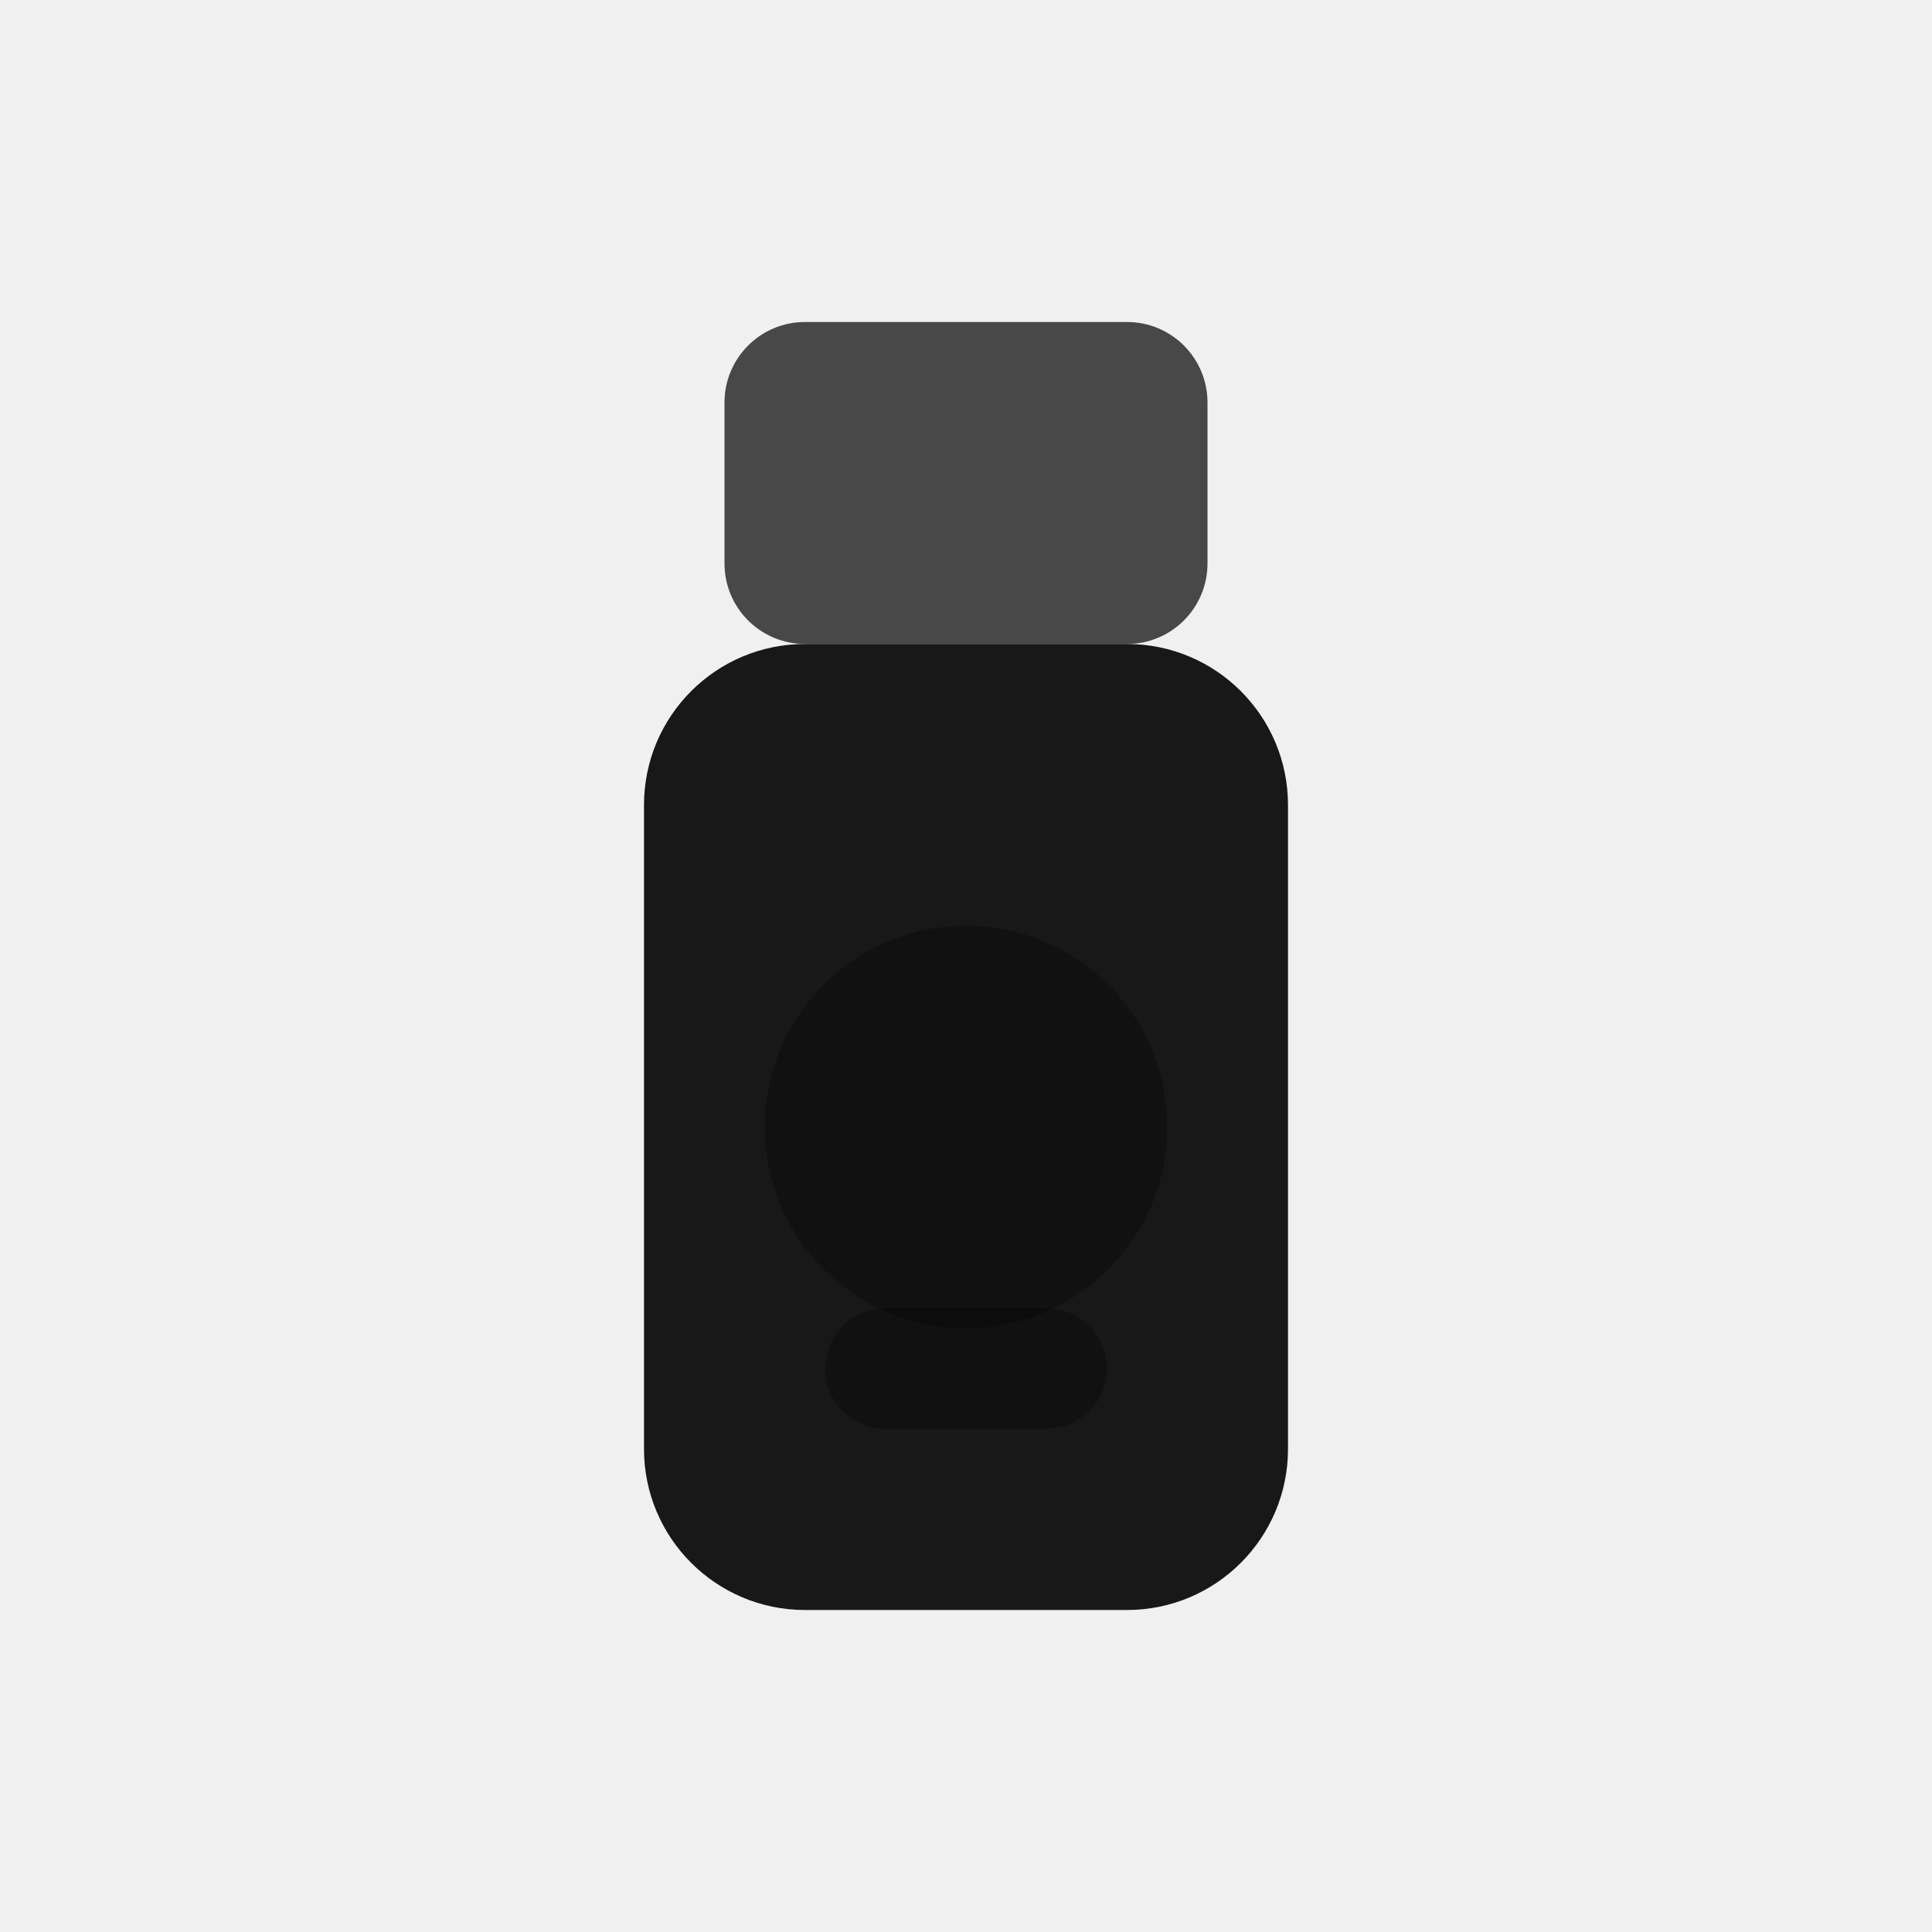
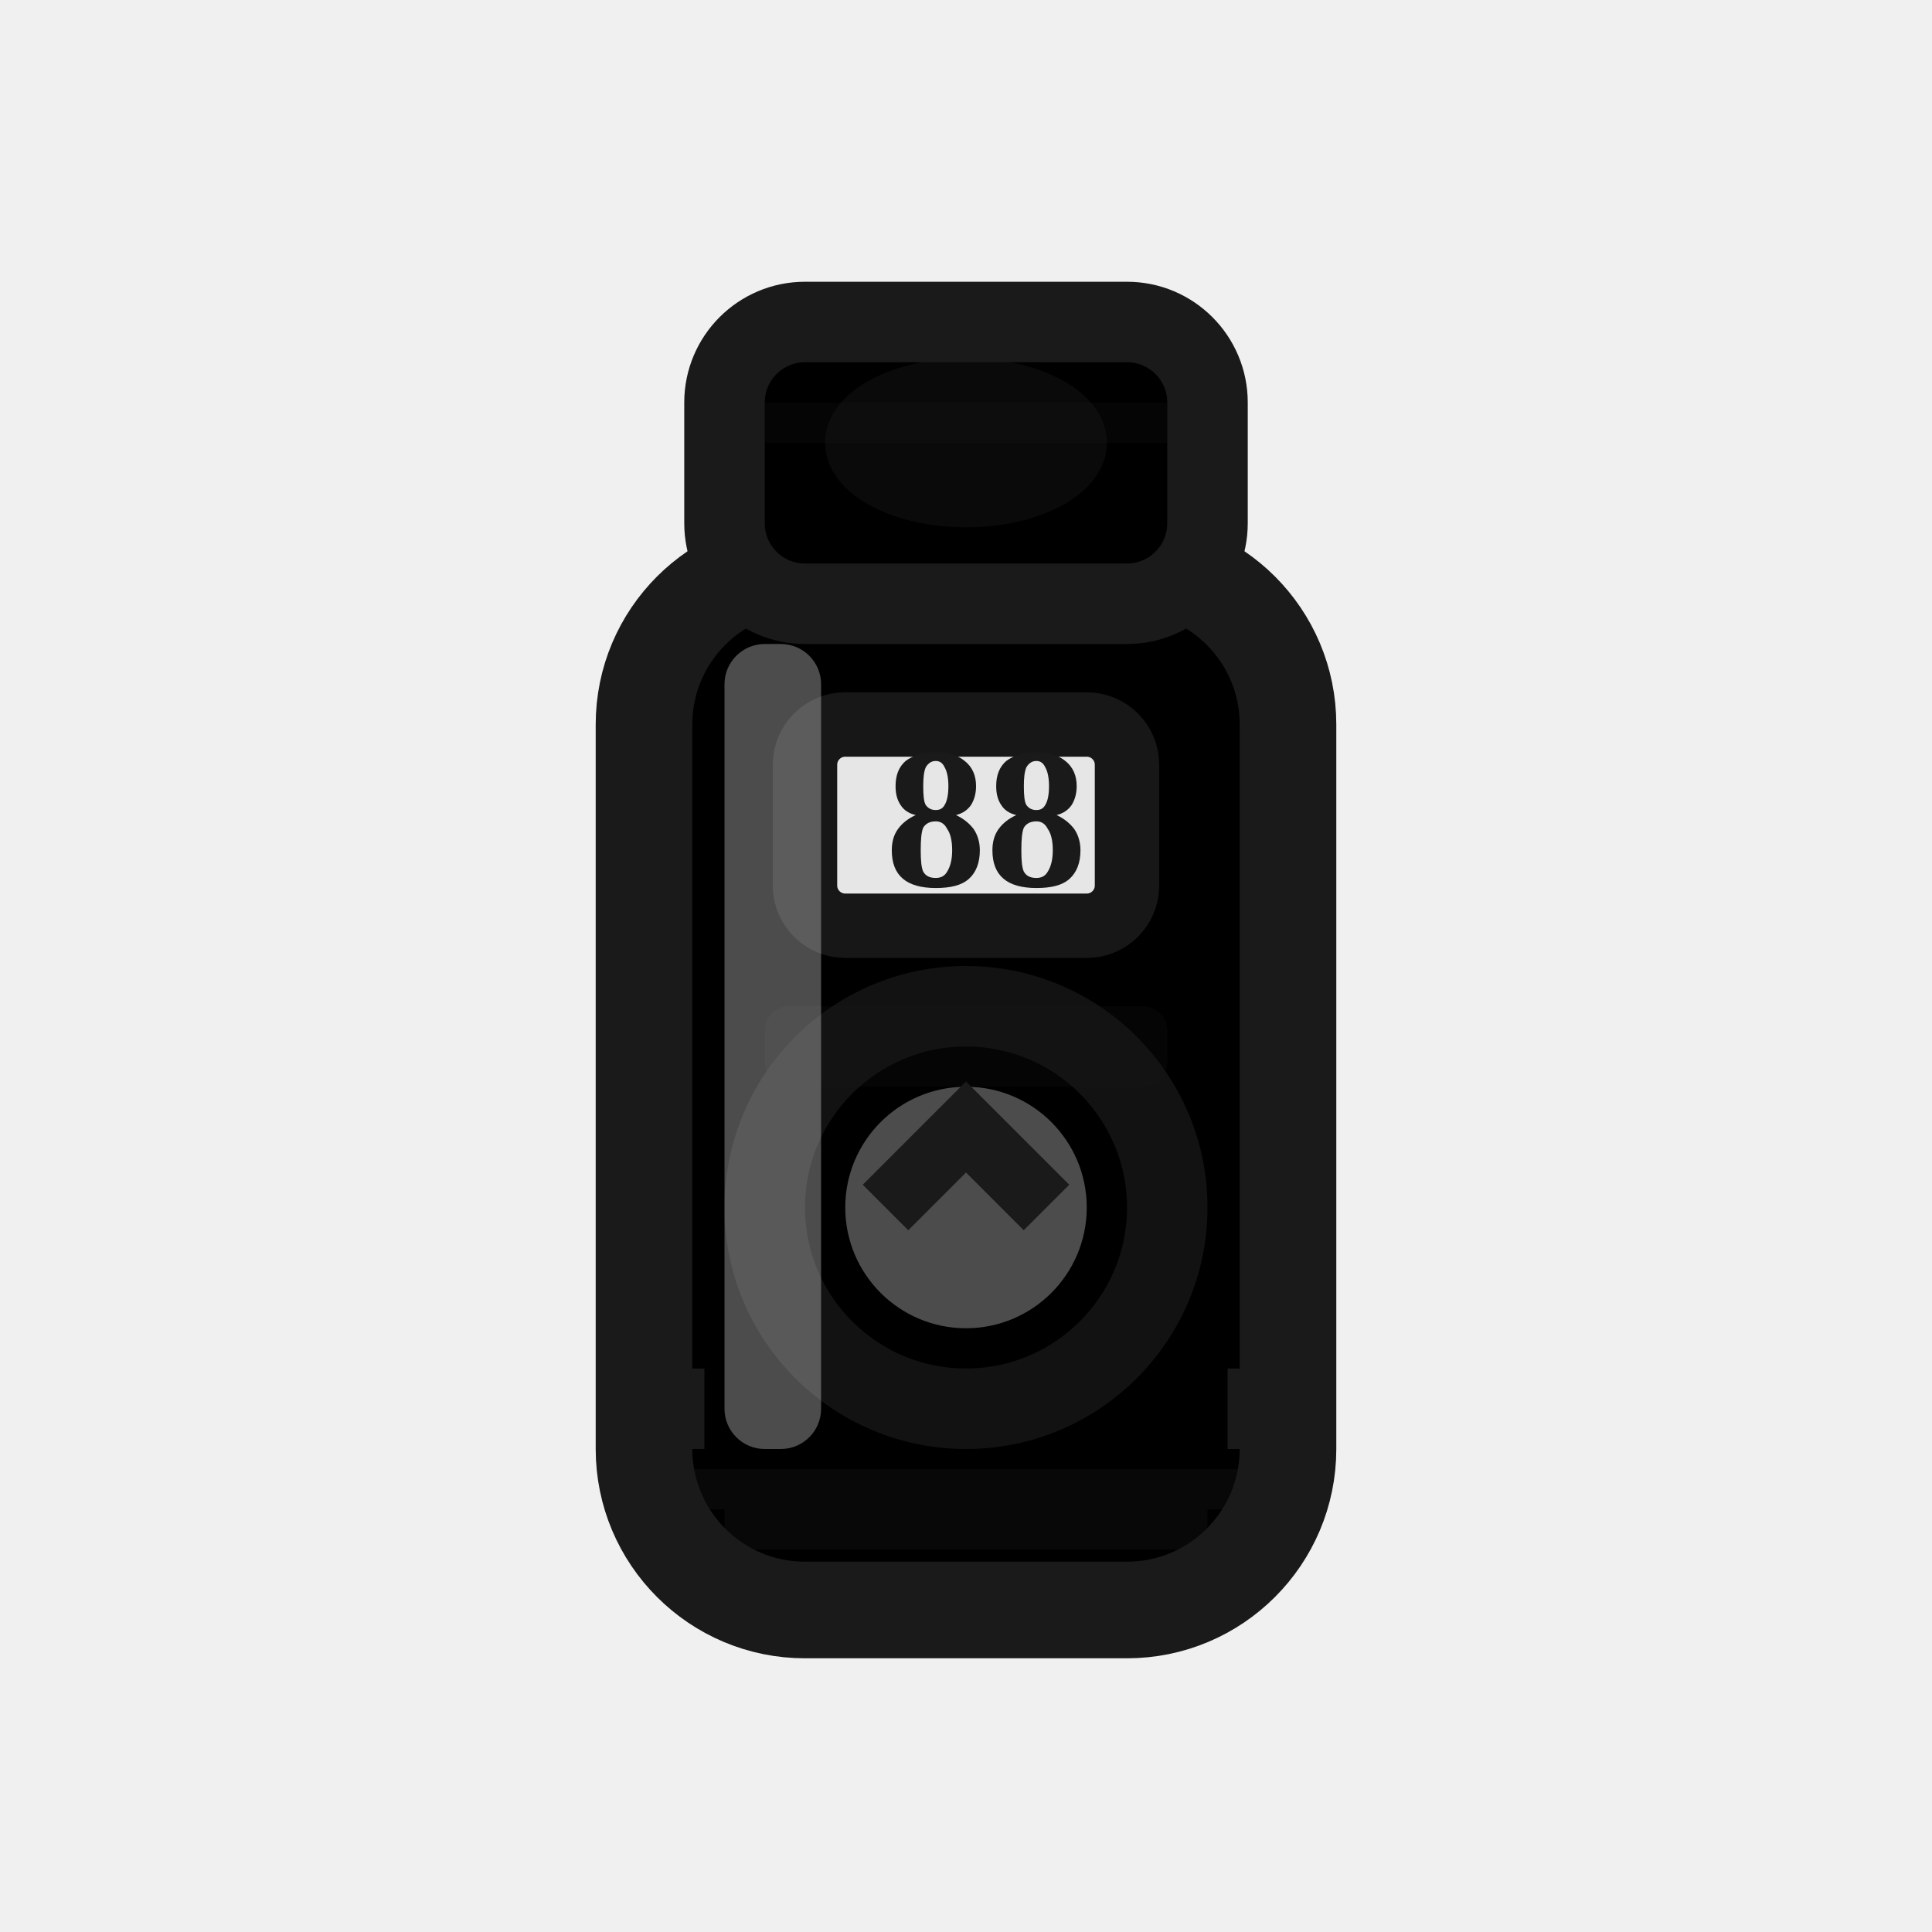
<svg xmlns="http://www.w3.org/2000/svg" width="24" height="24" viewBox="0 0 24 24" fill="none">
-   <rect x="9" y="4" width="6" height="4" rx="1" fill="currentColor" fill-opacity="0.7" />
-   <rect x="8" y="8" width="8" height="12" rx="2" fill="currentColor" fill-opacity="0.9" />
-   <circle cx="12" cy="14" r="2.5" fill="currentColor" opacity="0.3" />
-   <path d="M11 17H13" stroke="currentColor" stroke-width="1.5" stroke-linecap="round" opacity="0.3" />
+   <rect x="8" y="7" width="8" height="13" rx="2" fill="currentColor" stroke="#1a1a1a" stroke-width="1.2" />
+   <rect x="9" y="4" width="6" height="3.5" rx="1" fill="currentColor" stroke="#1a1a1a" stroke-width="1" />
+   <rect x="9.5" y="5" width="5" height="0.5" fill="#1a1a1a" opacity="0.2" />
+   <ellipse cx="12" cy="5.5" rx="1.5" ry="0.8" fill="#1a1a1a" opacity="0.4" stroke="#1a1a1a" stroke-width="0.5" />
+   <rect x="10" y="9" width="4" height="2.5" rx="0.5" fill="white" opacity="0.9" stroke="#1a1a1a" stroke-width="0.8" />
+   <text x="11" y="11" font-size="2.5" fill="#1a1a1a" font-weight="bold">88</text>
+   <circle cx="12" cy="15" r="2.5" fill="currentColor" opacity="0.7" stroke="#1a1a1a" stroke-width="1" />
+   <circle cx="12" cy="15" r="1.5" fill="white" opacity="0.3" />
+   <path d="M11 15 L12 14 L13 15" stroke="#1a1a1a" stroke-width="0.8" fill="none" />
+   <line x1="8.5" y1="17" x2="8.5" y2="18" stroke="#1a1a1a" stroke-width="0.5" />
+   <line x1="15.5" y1="17" x2="15.5" y2="18" stroke="#1a1a1a" stroke-width="0.5" />
+   <rect x="9.5" y="12.5" width="5" height="1" rx="0.3" fill="#1a1a1a" opacity="0.2" />
+   <rect x="9" y="8" width="1.2" height="10" fill="white" opacity="0.3" rx="0.5" />
+   <line x1="8.5" y1="18.5" x2="15.5" y2="18.5" stroke="#1a1a1a" stroke-width="0.5" opacity="0.3" />
+   <line x1="9" y1="19" x2="15" y2="19" stroke="#1a1a1a" stroke-width="0.5" opacity="0.3" />
</svg>
